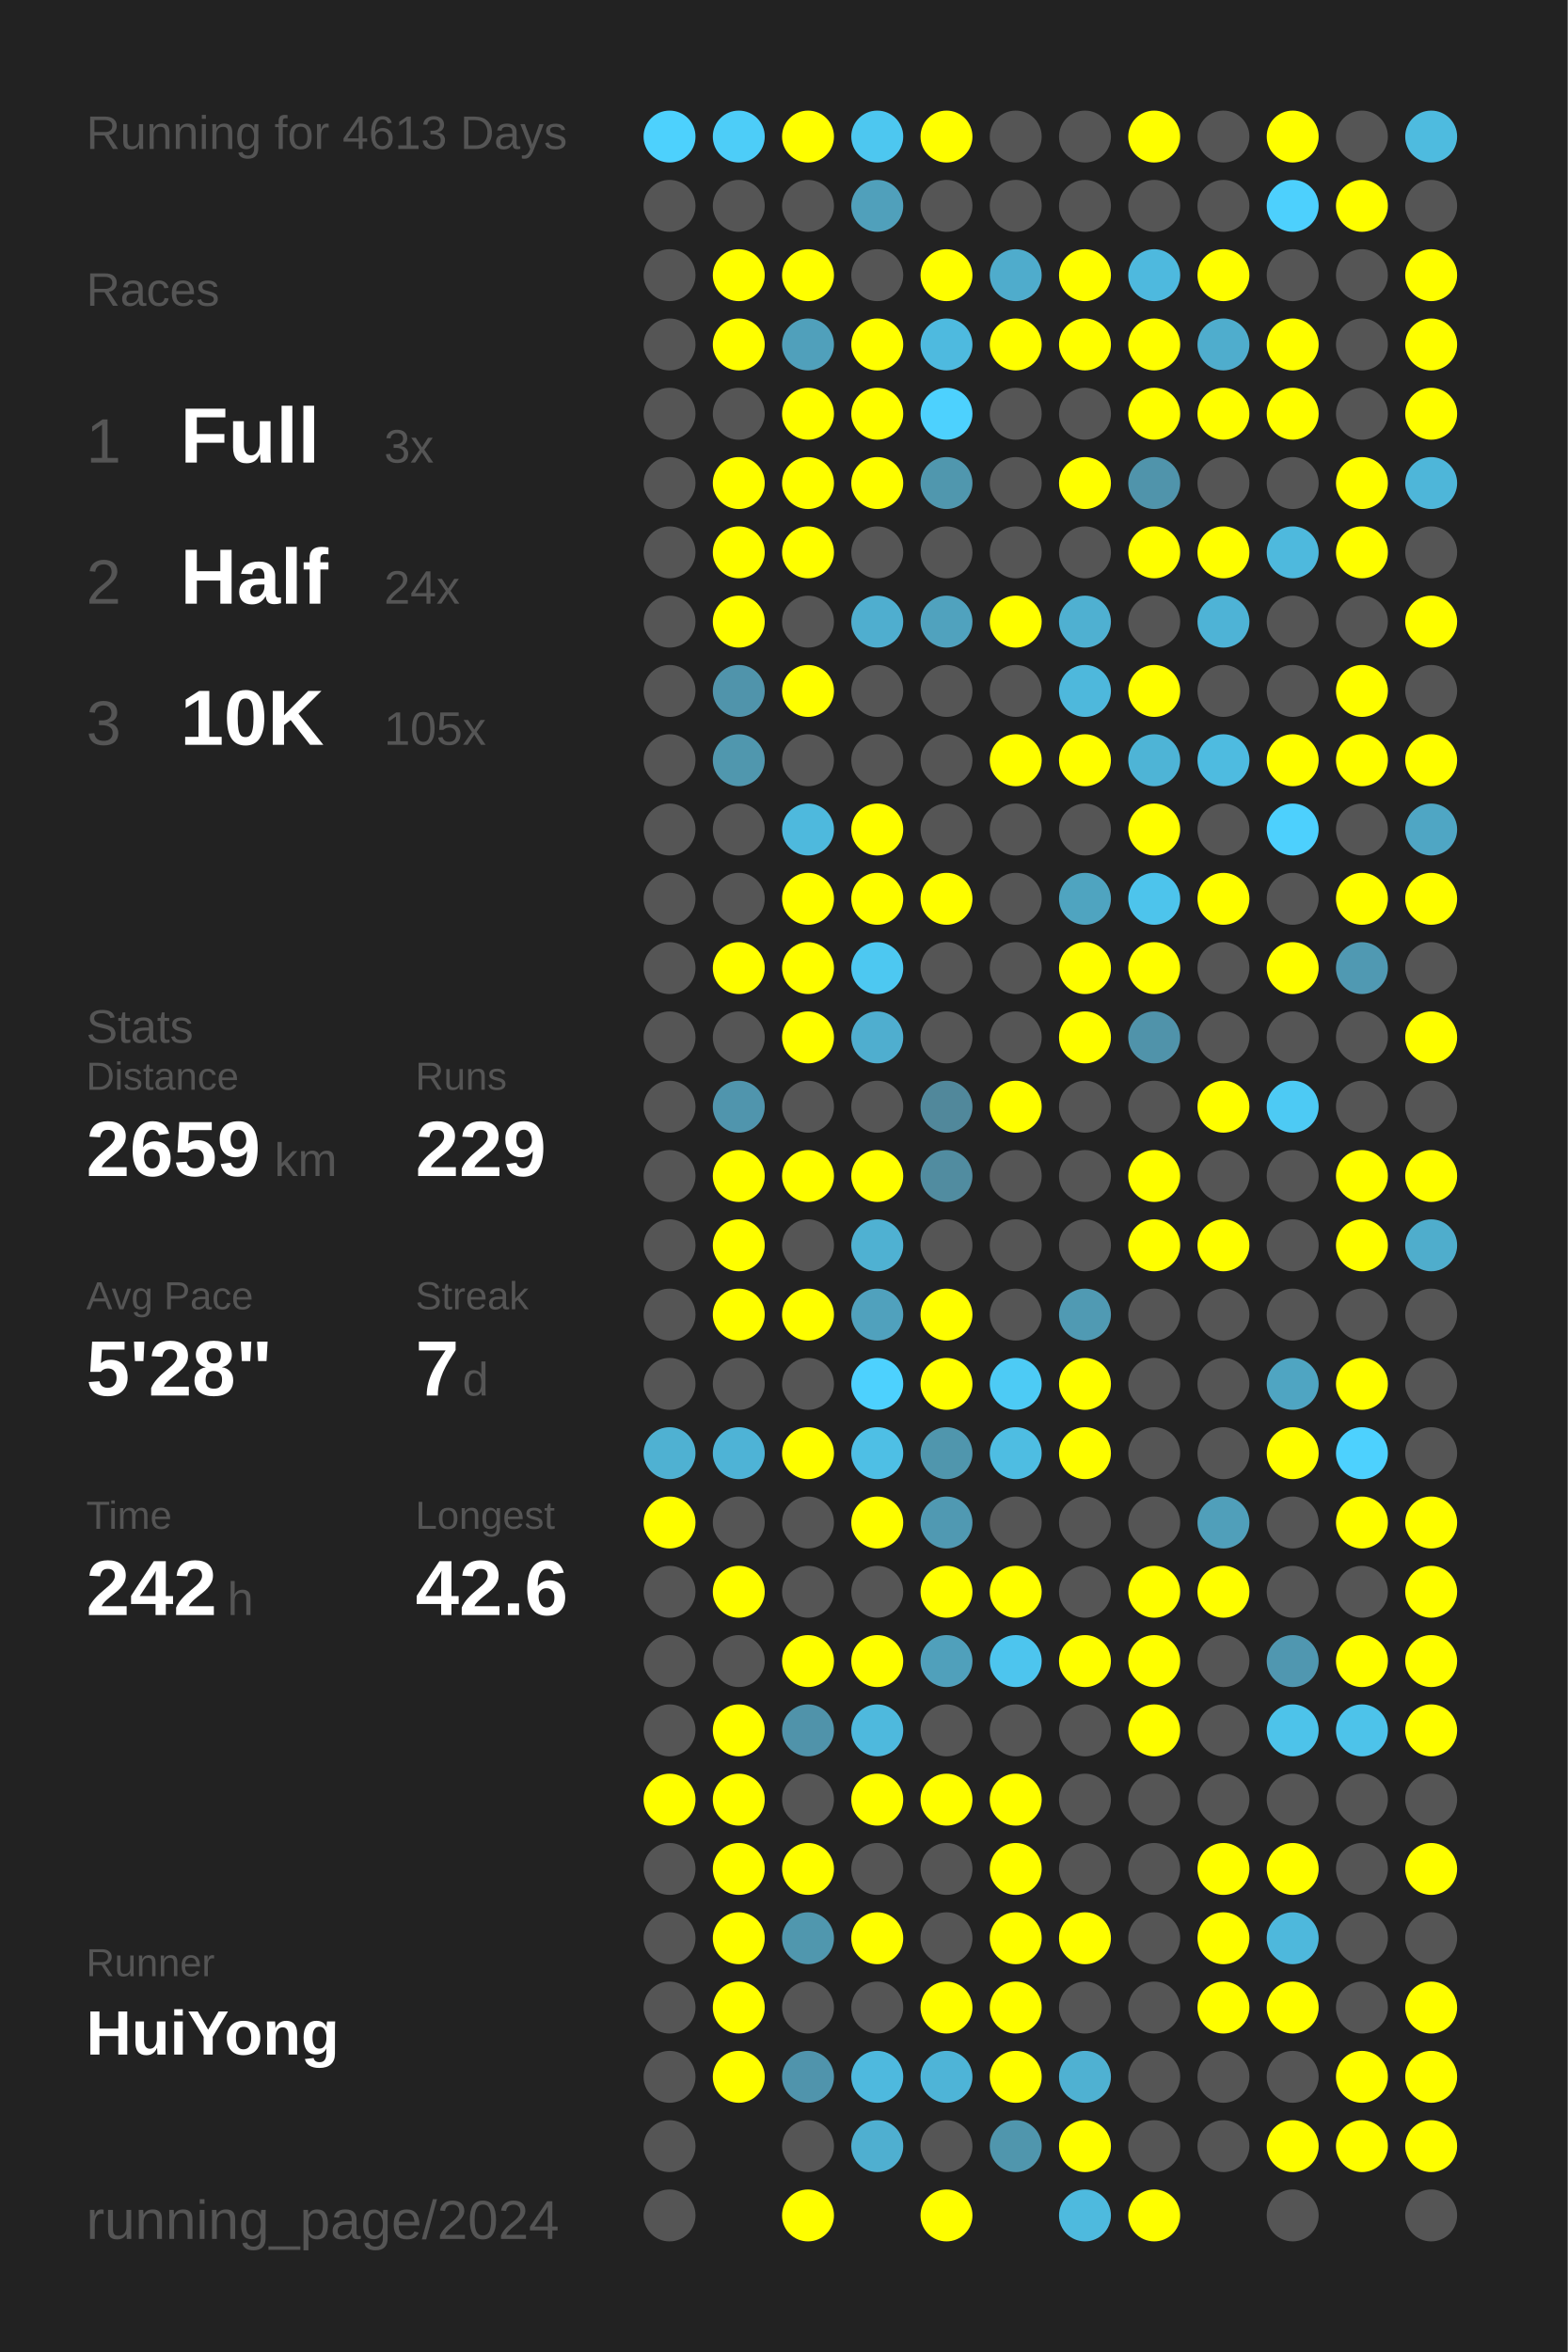
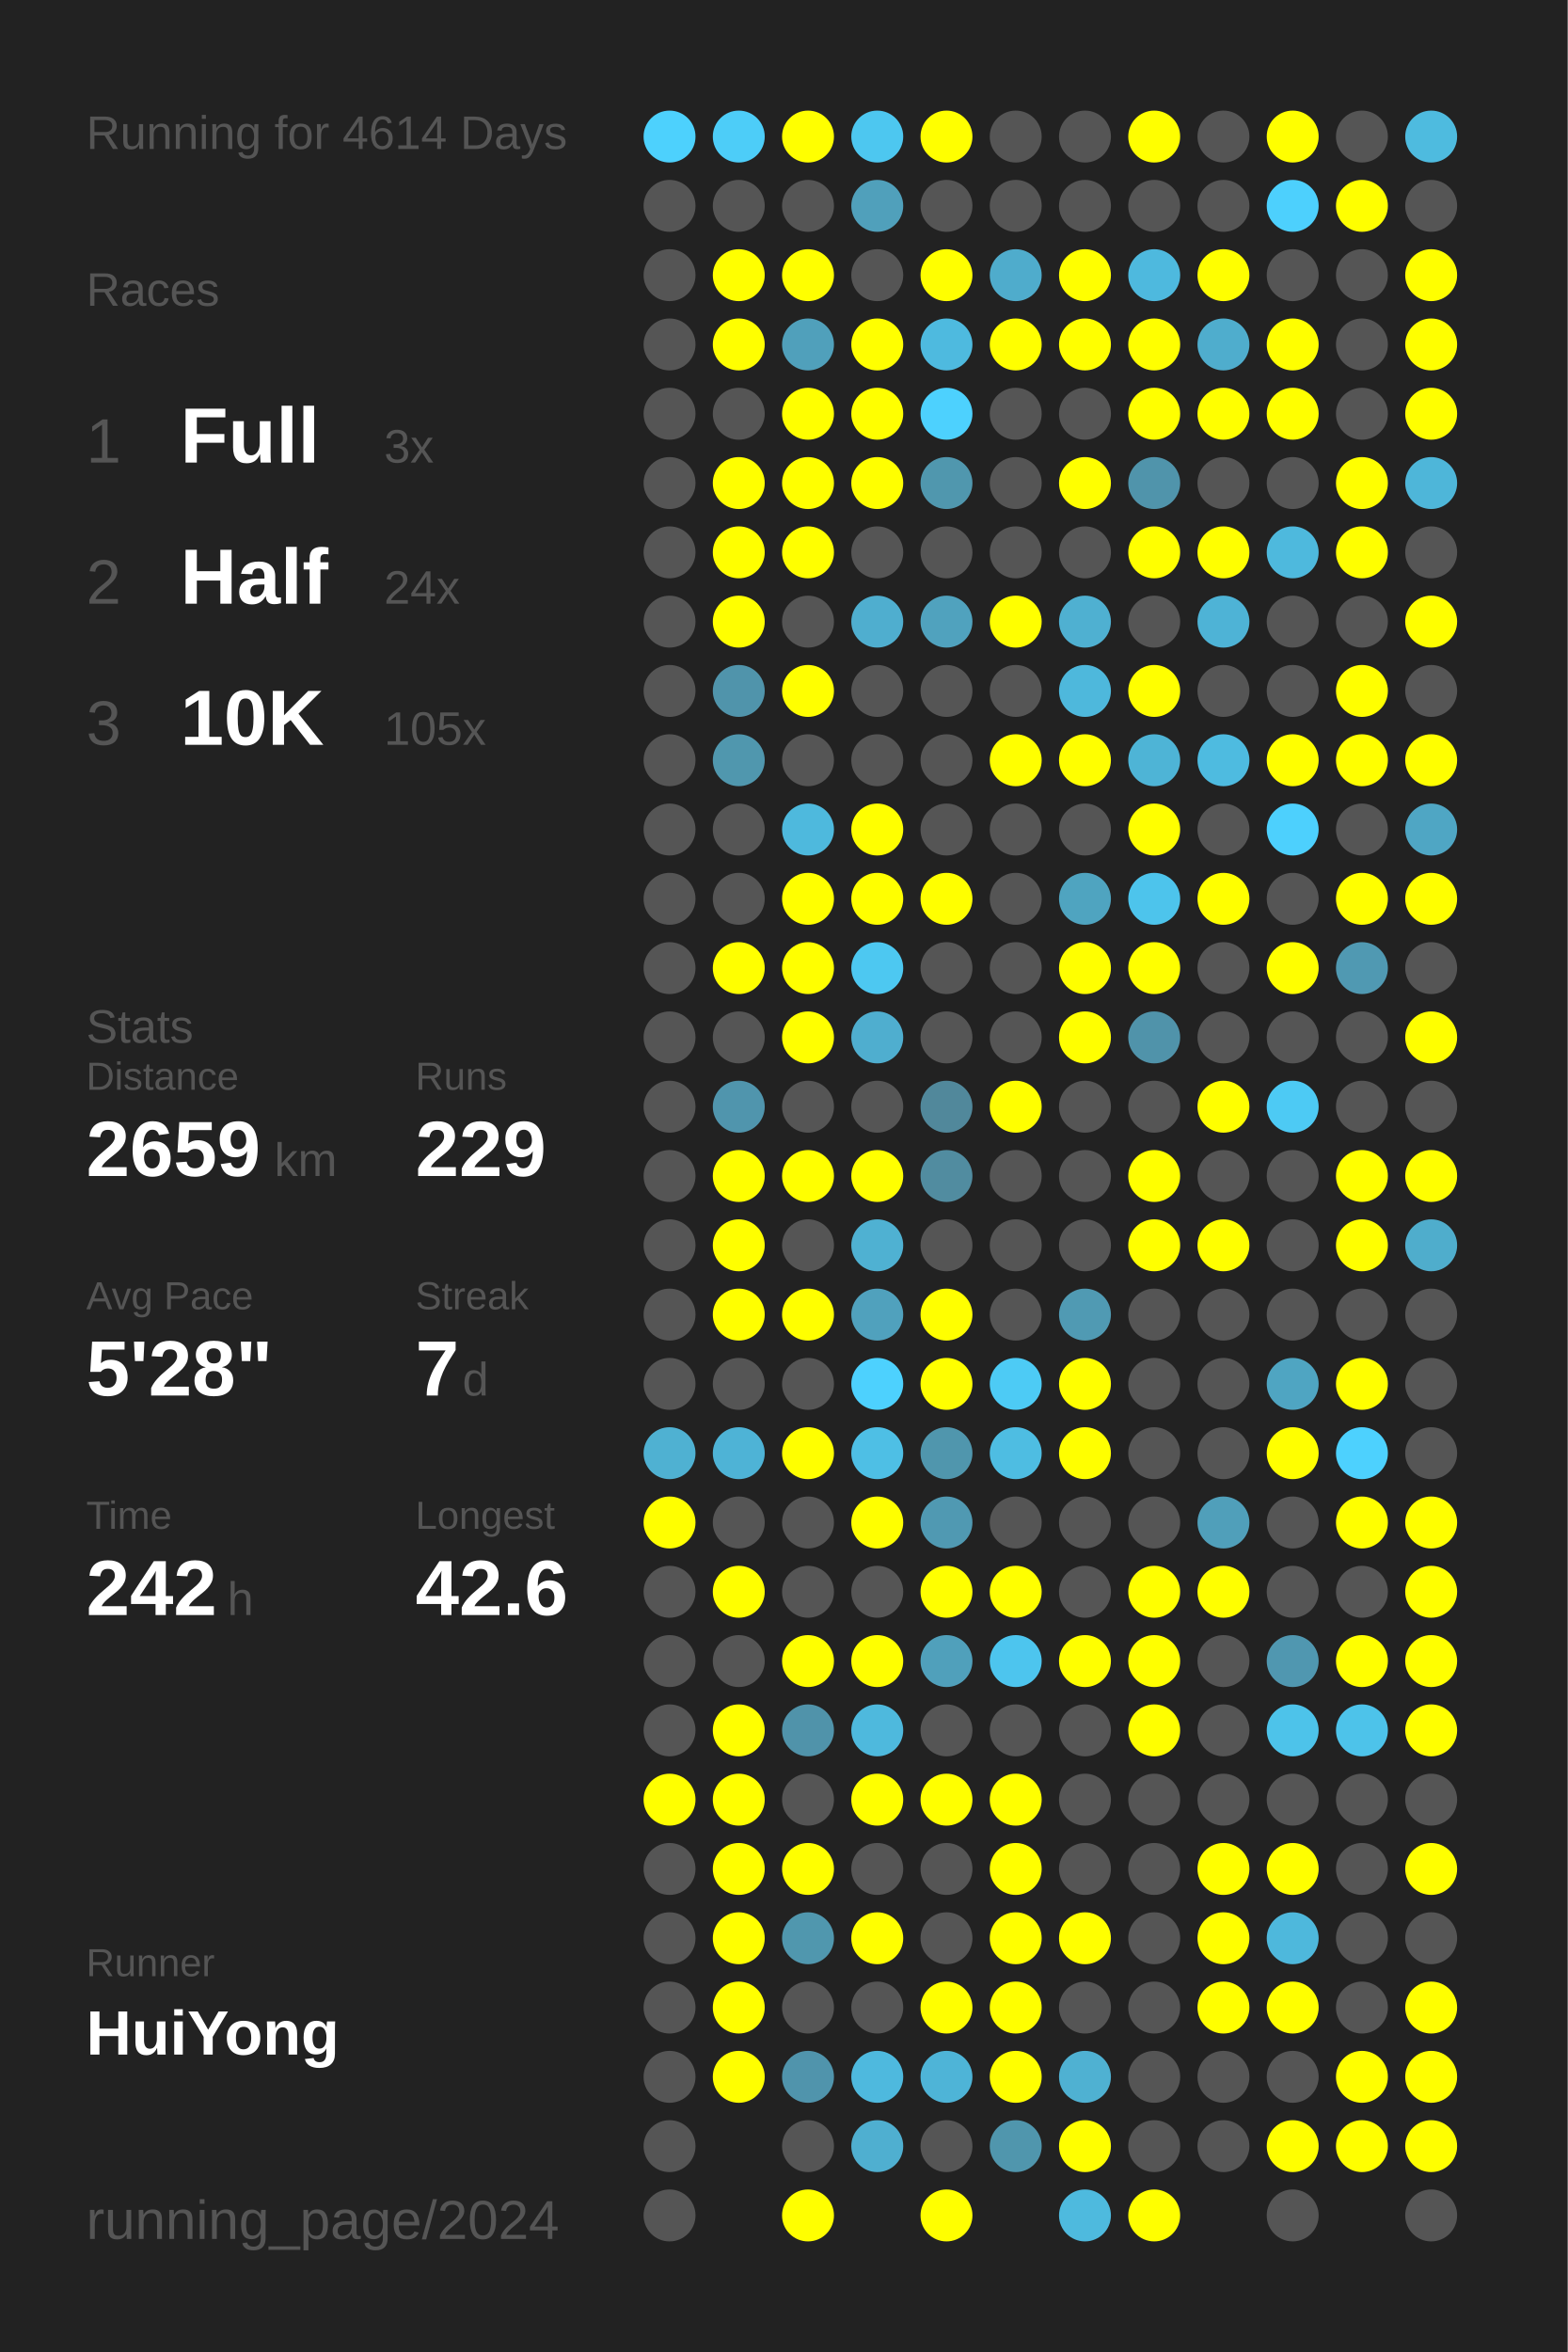
<svg xmlns="http://www.w3.org/2000/svg" baseProfile="full" height="300mm" version="1.1" viewBox="0,0,200,300" width="200mm">
  <defs />
  <rect fill="#222222" height="300" width="200" x="0" y="0" />
-   <text fill="#555555" style="font-size:6px; font-family:Arial;" x="11" y="19">Running for 4613 Days</text>
+   <text fill="#555555" style="font-size:6px; font-family:Arial;" x="11" y="19">Running for 4614 Days</text>
  <text fill="#555555" style="font-size:6px; font-family:Arial;" x="11" y="39">Races</text>
  <text fill="#555555" style="font-size:8px; font-family:Arial;" x="11" y="59">1</text>
  <text fill="#FFFFFF" style="font-size:10px; font-family:Arial; font-weight:bold;" x="23" y="59">Full</text>
  <text fill="#555555" style="font-size:6px; font-family:Arial;" x="49" y="59">3x</text>
  <text fill="#555555" style="font-size:8px; font-family:Arial;" x="11" y="77">2</text>
  <text fill="#FFFFFF" style="font-size:10px; font-family:Arial; font-weight:bold;" x="23" y="77">Half</text>
  <text fill="#555555" style="font-size:6px; font-family:Arial;" x="49" y="77">24x</text>
  <text fill="#555555" style="font-size:8px; font-family:Arial;" x="11" y="95">3</text>
  <text fill="#FFFFFF" style="font-size:10px; font-family:Arial; font-weight:bold;" x="23" y="95">10K</text>
  <text fill="#555555" style="font-size:6px; font-family:Arial;" x="49" y="95">105x</text>
  <text fill="#555555" style="font-size:6px; font-family:Arial;" x="11" y="133">Stats</text>
  <text fill="#555555" style="font-size:5px; font-family:Arial;" x="11" y="139">Distance</text>
  <text fill="#FFFFFF" style="font-size:10px; font-family:Arial; font-weight:bold;" x="11" y="150">2659</text>
  <text fill="#555555" style="font-size:6px; font-family:Arial;" x="35" y="150">km</text>
  <text fill="#555555" style="font-size:5px; font-family:Arial;" x="53" y="139">Runs</text>
  <text fill="#FFFFFF" style="font-size:10px; font-family:Arial; font-weight:bold;" x="53" y="150">229</text>
  <text fill="#555555" style="font-size:5px; font-family:Arial;" x="11" y="167">Avg Pace</text>
  <text fill="#FFFFFF" style="font-size:10px; font-family:Arial; font-weight:bold;" x="11" y="178">5'28"</text>
  <text fill="#555555" style="font-size:5px; font-family:Arial;" x="53" y="167">Streak</text>
  <text fill="#FFFFFF" style="font-size:10px; font-family:Arial; font-weight:bold;" x="53" y="178">7</text>
  <text fill="#555555" style="font-size:6px; font-family:Arial;" x="59" y="178">d</text>
  <text fill="#555555" style="font-size:5px; font-family:Arial;" x="11" y="195">Time</text>
  <text fill="#FFFFFF" style="font-size:10px; font-family:Arial; font-weight:bold;" x="11" y="206">242</text>
  <text fill="#555555" style="font-size:6px; font-family:Arial;" x="29" y="206">h</text>
  <text fill="#555555" style="font-size:5px; font-family:Arial;" x="53" y="195">Longest</text>
  <text fill="#FFFFFF" style="font-size:10px; font-family:Arial; font-weight:bold;" x="53" y="206">42.6</text>
  <text fill="#555555" style="font-size:5px; font-family:Arial;" x="11" y="252.065">Runner</text>
  <text fill="#FFFFFF" style="font-size:8px; font-family:Arial; font-weight:bold;" x="11" y="262.065">HuiYong</text>
  <text fill="#555555" style="font-size:7px; font-family:Arial;" x="11" y="285.581">running_page/2024</text>
  <circle cx="85.417" cy="17.419" fill="#4dd1fd" r="3.312" />
  <circle cx="85.417" cy="26.258" fill="#555555" r="3.312" />
  <circle cx="85.417" cy="35.097" fill="#555555" r="3.312" />
  <circle cx="85.417" cy="43.935" fill="#555555" r="3.312" />
  <circle cx="85.417" cy="52.774" fill="#555555" r="3.312" />
  <circle cx="85.417" cy="61.613" fill="#555555" r="3.312" />
  <circle cx="85.417" cy="70.452" fill="#555555" r="3.312" />
  <circle cx="85.417" cy="79.29" fill="#555555" r="3.312" />
  <circle cx="85.417" cy="88.129" fill="#555555" r="3.312" />
  <circle cx="85.417" cy="96.968" fill="#555555" r="3.312" />
  <circle cx="85.417" cy="105.806" fill="#555555" r="3.312" />
  <circle cx="85.417" cy="114.645" fill="#555555" r="3.312" />
  <circle cx="85.417" cy="123.484" fill="#555555" r="3.312" />
  <circle cx="85.417" cy="132.323" fill="#555555" r="3.312" />
  <circle cx="85.417" cy="141.161" fill="#555555" r="3.312" />
  <circle cx="85.417" cy="150" fill="#555555" r="3.312" />
  <circle cx="85.417" cy="158.839" fill="#555555" r="3.312" />
  <circle cx="85.417" cy="167.677" fill="#555555" r="3.312" />
  <circle cx="85.417" cy="176.516" fill="#555555" r="3.312" />
  <circle cx="85.417" cy="185.355" fill="#4fb1d2" r="3.312" />
  <circle cx="85.417" cy="194.194" fill="#FFFF00" r="3.312" />
  <circle cx="85.417" cy="203.032" fill="#555555" r="3.312" />
  <circle cx="85.417" cy="211.871" fill="#555555" r="3.312" />
  <circle cx="85.417" cy="220.71" fill="#555555" r="3.312" />
  <circle cx="85.417" cy="229.548" fill="#FFFF00" r="3.312" />
  <circle cx="85.417" cy="238.387" fill="#555555" r="3.312" />
  <circle cx="85.417" cy="247.226" fill="#555555" r="3.312" />
  <circle cx="85.417" cy="256.065" fill="#555555" r="3.312" />
  <circle cx="85.417" cy="264.903" fill="#555555" r="3.312" />
  <circle cx="85.417" cy="273.742" fill="#555555" r="3.312" />
  <circle cx="85.417" cy="282.581" fill="#555555" r="3.312" />
  <circle cx="94.25" cy="17.419" fill="#4dcdf8" r="3.312" />
  <circle cx="94.25" cy="26.258" fill="#555555" r="3.312" />
  <circle cx="94.25" cy="35.097" fill="#FFFF00" r="3.312" />
  <circle cx="94.25" cy="43.935" fill="#FFFF00" r="3.312" />
  <circle cx="94.25" cy="52.774" fill="#555555" r="3.312" />
  <circle cx="94.25" cy="61.613" fill="#FFFF00" r="3.312" />
  <circle cx="94.25" cy="70.452" fill="#FFFF00" r="3.312" />
  <circle cx="94.25" cy="79.29" fill="#FFFF00" r="3.312" />
  <circle cx="94.25" cy="88.129" fill="#5094ab" r="3.312" />
  <circle cx="94.25" cy="96.968" fill="#5097ae" r="3.312" />
  <circle cx="94.25" cy="105.806" fill="#555555" r="3.312" />
  <circle cx="94.25" cy="114.645" fill="#555555" r="3.312" />
  <circle cx="94.25" cy="123.484" fill="#FFFF00" r="3.312" />
  <circle cx="94.25" cy="132.323" fill="#555555" r="3.312" />
  <circle cx="94.25" cy="141.161" fill="#5095ad" r="3.312" />
  <circle cx="94.25" cy="150" fill="#FFFF00" r="3.312" />
  <circle cx="94.25" cy="158.839" fill="#FFFF00" r="3.312" />
  <circle cx="94.25" cy="167.677" fill="#FFFF00" r="3.312" />
  <circle cx="94.25" cy="176.516" fill="#555555" r="3.312" />
  <circle cx="94.25" cy="185.355" fill="#4eb3d6" r="3.312" />
  <circle cx="94.25" cy="194.194" fill="#555555" r="3.312" />
  <circle cx="94.25" cy="203.032" fill="#FFFF00" r="3.312" />
  <circle cx="94.25" cy="211.871" fill="#555555" r="3.312" />
  <circle cx="94.25" cy="220.71" fill="#FFFF00" r="3.312" />
  <circle cx="94.25" cy="229.548" fill="#FFFF00" r="3.312" />
  <circle cx="94.25" cy="238.387" fill="#FFFF00" r="3.312" />
  <circle cx="94.25" cy="247.226" fill="#FFFF00" r="3.312" />
  <circle cx="94.25" cy="256.065" fill="#FFFF00" r="3.312" />
  <circle cx="94.25" cy="264.903" fill="#FFFF00" r="3.312" />
  <circle cx="103.083" cy="17.419" fill="#FFFF00" r="3.312" />
  <circle cx="103.083" cy="26.258" fill="#555555" r="3.312" />
  <circle cx="103.083" cy="35.097" fill="#FFFF00" r="3.312" />
  <circle cx="103.083" cy="43.935" fill="#50a0bb" r="3.312" />
  <circle cx="103.083" cy="52.774" fill="#FFFF00" r="3.312" />
  <circle cx="103.083" cy="61.613" fill="#FFFF00" r="3.312" />
  <circle cx="103.083" cy="70.452" fill="#FFFF00" r="3.312" />
  <circle cx="103.083" cy="79.29" fill="#555555" r="3.312" />
  <circle cx="103.083" cy="88.129" fill="#FFFF00" r="3.312" />
  <circle cx="103.083" cy="96.968" fill="#555555" r="3.312" />
  <circle cx="103.083" cy="105.806" fill="#4eb9dd" r="3.312" />
  <circle cx="103.083" cy="114.645" fill="#FFFF00" r="3.312" />
  <circle cx="103.083" cy="123.484" fill="#FFFF00" r="3.312" />
  <circle cx="103.083" cy="132.323" fill="#FFFF00" r="3.312" />
  <circle cx="103.083" cy="141.161" fill="#555555" r="3.312" />
  <circle cx="103.083" cy="150" fill="#FFFF00" r="3.312" />
  <circle cx="103.083" cy="158.839" fill="#555555" r="3.312" />
  <circle cx="103.083" cy="167.677" fill="#FFFF00" r="3.312" />
  <circle cx="103.083" cy="176.516" fill="#555555" r="3.312" />
  <circle cx="103.083" cy="185.355" fill="#FFFF00" r="3.312" />
  <circle cx="103.083" cy="194.194" fill="#555555" r="3.312" />
  <circle cx="103.083" cy="203.032" fill="#555555" r="3.312" />
  <circle cx="103.083" cy="211.871" fill="#FFFF00" r="3.312" />
  <circle cx="103.083" cy="220.71" fill="#5093aa" r="3.312" />
  <circle cx="103.083" cy="229.548" fill="#555555" r="3.312" />
  <circle cx="103.083" cy="238.387" fill="#FFFF00" r="3.312" />
  <circle cx="103.083" cy="247.226" fill="#5097ae" r="3.312" />
  <circle cx="103.083" cy="256.065" fill="#555555" r="3.312" />
  <circle cx="103.083" cy="264.903" fill="#5094ac" r="3.312" />
  <circle cx="103.083" cy="273.742" fill="#555555" r="3.312" />
  <circle cx="103.083" cy="282.581" fill="#FFFF00" r="3.312" />
  <circle cx="111.917" cy="17.419" fill="#4dc7f0" r="3.312" />
  <circle cx="111.917" cy="26.258" fill="#50a0bb" r="3.312" />
  <circle cx="111.917" cy="35.097" fill="#555555" r="3.312" />
  <circle cx="111.917" cy="43.935" fill="#FFFF00" r="3.312" />
  <circle cx="111.917" cy="52.774" fill="#FFFF00" r="3.312" />
  <circle cx="111.917" cy="61.613" fill="#FFFF00" r="3.312" />
  <circle cx="111.917" cy="70.452" fill="#555555" r="3.312" />
  <circle cx="111.917" cy="79.29" fill="#4faecf" r="3.312" />
  <circle cx="111.917" cy="88.129" fill="#555555" r="3.312" />
  <circle cx="111.917" cy="96.968" fill="#555555" r="3.312" />
  <circle cx="111.917" cy="105.806" fill="#FFFF00" r="3.312" />
  <circle cx="111.917" cy="114.645" fill="#FFFF00" r="3.312" />
  <circle cx="111.917" cy="123.484" fill="#4dc8f1" r="3.312" />
  <circle cx="111.917" cy="132.323" fill="#4faecf" r="3.312" />
  <circle cx="111.917" cy="141.161" fill="#555555" r="3.312" />
  <circle cx="111.917" cy="150" fill="#FFFF00" r="3.312" />
  <circle cx="111.917" cy="158.839" fill="#4fb1d2" r="3.312" />
  <circle cx="111.917" cy="167.677" fill="#50a1bd" r="3.312" />
  <circle cx="111.917" cy="176.516" fill="#4dd1fe" r="3.312" />
  <circle cx="111.917" cy="185.355" fill="#4ebfe5" r="3.312" />
  <circle cx="111.917" cy="194.194" fill="#FFFF00" r="3.312" />
  <circle cx="111.917" cy="203.032" fill="#555555" r="3.312" />
  <circle cx="111.917" cy="211.871" fill="#FFFF00" r="3.312" />
  <circle cx="111.917" cy="220.71" fill="#4eb9dd" r="3.312" />
  <circle cx="111.917" cy="229.548" fill="#FFFF00" r="3.312" />
  <circle cx="111.917" cy="238.387" fill="#555555" r="3.312" />
  <circle cx="111.917" cy="247.226" fill="#FFFF00" r="3.312" />
  <circle cx="111.917" cy="256.065" fill="#555555" r="3.312" />
  <circle cx="111.917" cy="264.903" fill="#4eb9de" r="3.312" />
  <circle cx="111.917" cy="273.742" fill="#4fafd0" r="3.312" />
  <circle cx="120.75" cy="17.419" fill="#FFFF00" r="3.312" />
  <circle cx="120.75" cy="26.258" fill="#555555" r="3.312" />
  <circle cx="120.75" cy="35.097" fill="#FFFF00" r="3.312" />
  <circle cx="120.75" cy="43.935" fill="#4ebadf" r="3.312" />
  <circle cx="120.75" cy="52.774" fill="#4dd1fe" r="3.312" />
  <circle cx="120.75" cy="61.613" fill="#5097ae" r="3.312" />
  <circle cx="120.75" cy="70.452" fill="#555555" r="3.312" />
  <circle cx="120.75" cy="79.29" fill="#50a2be" r="3.312" />
  <circle cx="120.75" cy="88.129" fill="#555555" r="3.312" />
  <circle cx="120.75" cy="96.968" fill="#555555" r="3.312" />
  <circle cx="120.75" cy="105.806" fill="#555555" r="3.312" />
  <circle cx="120.75" cy="114.645" fill="#FFFF00" r="3.312" />
  <circle cx="120.75" cy="123.484" fill="#555555" r="3.312" />
  <circle cx="120.75" cy="132.323" fill="#555555" r="3.312" />
  <circle cx="120.75" cy="141.161" fill="#51889b" r="3.312" />
  <circle cx="120.75" cy="150" fill="#518ca0" r="3.312" />
  <circle cx="120.75" cy="158.839" fill="#555555" r="3.312" />
  <circle cx="120.75" cy="167.677" fill="#FFFF00" r="3.312" />
  <circle cx="120.75" cy="176.516" fill="#FFFF00" r="3.312" />
  <circle cx="120.75" cy="185.355" fill="#5096ad" r="3.312" />
  <circle cx="120.75" cy="194.194" fill="#5099b2" r="3.312" />
  <circle cx="120.75" cy="203.032" fill="#FFFF00" r="3.312" />
  <circle cx="120.75" cy="211.871" fill="#50a0bb" r="3.312" />
  <circle cx="120.75" cy="220.71" fill="#555555" r="3.312" />
  <circle cx="120.75" cy="229.548" fill="#FFFF00" r="3.312" />
  <circle cx="120.75" cy="238.387" fill="#555555" r="3.312" />
  <circle cx="120.75" cy="247.226" fill="#555555" r="3.312" />
  <circle cx="120.75" cy="256.065" fill="#FFFF00" r="3.312" />
  <circle cx="120.75" cy="264.903" fill="#4eb4d7" r="3.312" />
  <circle cx="120.75" cy="273.742" fill="#555555" r="3.312" />
  <circle cx="120.75" cy="282.581" fill="#FFFF00" r="3.312" />
  <circle cx="129.583" cy="17.419" fill="#555555" r="3.312" />
  <circle cx="129.583" cy="26.258" fill="#555555" r="3.312" />
  <circle cx="129.583" cy="35.097" fill="#4faccc" r="3.312" />
  <circle cx="129.583" cy="43.935" fill="#FFFF00" r="3.312" />
  <circle cx="129.583" cy="52.774" fill="#555555" r="3.312" />
  <circle cx="129.583" cy="61.613" fill="#555555" r="3.312" />
  <circle cx="129.583" cy="70.452" fill="#555555" r="3.312" />
  <circle cx="129.583" cy="79.29" fill="#FFFF00" r="3.312" />
  <circle cx="129.583" cy="88.129" fill="#555555" r="3.312" />
  <circle cx="129.583" cy="96.968" fill="#FFFF00" r="3.312" />
  <circle cx="129.583" cy="105.806" fill="#555555" r="3.312" />
  <circle cx="129.583" cy="114.645" fill="#555555" r="3.312" />
  <circle cx="129.583" cy="123.484" fill="#555555" r="3.312" />
  <circle cx="129.583" cy="132.323" fill="#555555" r="3.312" />
  <circle cx="129.583" cy="141.161" fill="#FFFF00" r="3.312" />
  <circle cx="129.583" cy="150" fill="#555555" r="3.312" />
  <circle cx="129.583" cy="158.839" fill="#555555" r="3.312" />
  <circle cx="129.583" cy="167.677" fill="#555555" r="3.312" />
  <circle cx="129.583" cy="176.516" fill="#4dcbf5" r="3.312" />
  <circle cx="129.583" cy="185.355" fill="#4ebde2" r="3.312" />
  <circle cx="129.583" cy="194.194" fill="#555555" r="3.312" />
  <circle cx="129.583" cy="203.032" fill="#FFFF00" r="3.312" />
  <circle cx="129.583" cy="211.871" fill="#4dc5ee" r="3.312" />
  <circle cx="129.583" cy="220.71" fill="#555555" r="3.312" />
  <circle cx="129.583" cy="229.548" fill="#FFFF00" r="3.312" />
  <circle cx="129.583" cy="238.387" fill="#FFFF00" r="3.312" />
  <circle cx="129.583" cy="247.226" fill="#FFFF00" r="3.312" />
  <circle cx="129.583" cy="256.065" fill="#FFFF00" r="3.312" />
  <circle cx="129.583" cy="264.903" fill="#FFFF00" r="3.312" />
  <circle cx="129.583" cy="273.742" fill="#5096ad" r="3.312" />
  <circle cx="138.417" cy="17.419" fill="#555555" r="3.312" />
  <circle cx="138.417" cy="26.258" fill="#555555" r="3.312" />
  <circle cx="138.417" cy="35.097" fill="#FFFF00" r="3.312" />
  <circle cx="138.417" cy="43.935" fill="#FFFF00" r="3.312" />
  <circle cx="138.417" cy="52.774" fill="#555555" r="3.312" />
  <circle cx="138.417" cy="61.613" fill="#FFFF00" r="3.312" />
  <circle cx="138.417" cy="70.452" fill="#555555" r="3.312" />
  <circle cx="138.417" cy="79.29" fill="#4fb0d1" r="3.312" />
  <circle cx="138.417" cy="88.129" fill="#4eb8dc" r="3.312" />
  <circle cx="138.417" cy="96.968" fill="#FFFF00" r="3.312" />
  <circle cx="138.417" cy="105.806" fill="#555555" r="3.312" />
  <circle cx="138.417" cy="114.645" fill="#4fa4c0" r="3.312" />
  <circle cx="138.417" cy="123.484" fill="#FFFF00" r="3.312" />
  <circle cx="138.417" cy="132.323" fill="#FFFF00" r="3.312" />
  <circle cx="138.417" cy="141.161" fill="#555555" r="3.312" />
  <circle cx="138.417" cy="150" fill="#555555" r="3.312" />
  <circle cx="138.417" cy="158.839" fill="#555555" r="3.312" />
  <circle cx="138.417" cy="167.677" fill="#509ab3" r="3.312" />
  <circle cx="138.417" cy="176.516" fill="#FFFF00" r="3.312" />
  <circle cx="138.417" cy="185.355" fill="#FFFF00" r="3.312" />
  <circle cx="138.417" cy="194.194" fill="#555555" r="3.312" />
  <circle cx="138.417" cy="203.032" fill="#555555" r="3.312" />
  <circle cx="138.417" cy="211.871" fill="#FFFF00" r="3.312" />
  <circle cx="138.417" cy="220.71" fill="#555555" r="3.312" />
  <circle cx="138.417" cy="229.548" fill="#555555" r="3.312" />
  <circle cx="138.417" cy="238.387" fill="#555555" r="3.312" />
  <circle cx="138.417" cy="247.226" fill="#FFFF00" r="3.312" />
  <circle cx="138.417" cy="256.065" fill="#555555" r="3.312" />
  <circle cx="138.417" cy="264.903" fill="#4fb1d2" r="3.312" />
  <circle cx="138.417" cy="273.742" fill="#FFFF00" r="3.312" />
  <circle cx="138.417" cy="282.581" fill="#4ebade" r="3.312" />
  <circle cx="147.25" cy="17.419" fill="#FFFF00" r="3.312" />
  <circle cx="147.25" cy="26.258" fill="#555555" r="3.312" />
  <circle cx="147.25" cy="35.097" fill="#4eb9de" r="3.312" />
  <circle cx="147.25" cy="43.935" fill="#FFFF00" r="3.312" />
  <circle cx="147.25" cy="52.774" fill="#FFFF00" r="3.312" />
  <circle cx="147.25" cy="61.613" fill="#5094ab" r="3.312" />
  <circle cx="147.25" cy="70.452" fill="#FFFF00" r="3.312" />
  <circle cx="147.25" cy="79.29" fill="#555555" r="3.312" />
  <circle cx="147.25" cy="88.129" fill="#FFFF00" r="3.312" />
  <circle cx="147.25" cy="96.968" fill="#4eb4d6" r="3.312" />
  <circle cx="147.25" cy="105.806" fill="#FFFF00" r="3.312" />
  <circle cx="147.25" cy="114.645" fill="#4dc4ec" r="3.312" />
  <circle cx="147.25" cy="123.484" fill="#FFFF00" r="3.312" />
  <circle cx="147.25" cy="132.323" fill="#5093aa" r="3.312" />
  <circle cx="147.25" cy="141.161" fill="#555555" r="3.312" />
  <circle cx="147.25" cy="150" fill="#FFFF00" r="3.312" />
  <circle cx="147.25" cy="158.839" fill="#FFFF00" r="3.312" />
  <circle cx="147.25" cy="167.677" fill="#555555" r="3.312" />
  <circle cx="147.25" cy="176.516" fill="#555555" r="3.312" />
  <circle cx="147.25" cy="185.355" fill="#555555" r="3.312" />
  <circle cx="147.25" cy="194.194" fill="#555555" r="3.312" />
  <circle cx="147.25" cy="203.032" fill="#FFFF00" r="3.312" />
  <circle cx="147.25" cy="211.871" fill="#FFFF00" r="3.312" />
  <circle cx="147.25" cy="220.71" fill="#FFFF00" r="3.312" />
  <circle cx="147.25" cy="229.548" fill="#555555" r="3.312" />
  <circle cx="147.25" cy="238.387" fill="#555555" r="3.312" />
  <circle cx="147.25" cy="247.226" fill="#555555" r="3.312" />
  <circle cx="147.25" cy="256.065" fill="#555555" r="3.312" />
  <circle cx="147.25" cy="264.903" fill="#555555" r="3.312" />
  <circle cx="147.25" cy="273.742" fill="#555555" r="3.312" />
  <circle cx="147.25" cy="282.581" fill="#FFFF00" r="3.312" />
  <circle cx="156.083" cy="17.419" fill="#555555" r="3.312" />
  <circle cx="156.083" cy="26.258" fill="#555555" r="3.312" />
  <circle cx="156.083" cy="35.097" fill="#FFFF00" r="3.312" />
  <circle cx="156.083" cy="43.935" fill="#4fadcd" r="3.312" />
  <circle cx="156.083" cy="52.774" fill="#FFFF00" r="3.312" />
  <circle cx="156.083" cy="61.613" fill="#555555" r="3.312" />
  <circle cx="156.083" cy="70.452" fill="#FFFF00" r="3.312" />
  <circle cx="156.083" cy="79.29" fill="#4eb3d6" r="3.312" />
  <circle cx="156.083" cy="88.129" fill="#555555" r="3.312" />
  <circle cx="156.083" cy="96.968" fill="#4ebbe0" r="3.312" />
  <circle cx="156.083" cy="105.806" fill="#555555" r="3.312" />
  <circle cx="156.083" cy="114.645" fill="#FFFF00" r="3.312" />
  <circle cx="156.083" cy="123.484" fill="#555555" r="3.312" />
  <circle cx="156.083" cy="132.323" fill="#555555" r="3.312" />
  <circle cx="156.083" cy="141.161" fill="#FFFF00" r="3.312" />
  <circle cx="156.083" cy="150" fill="#555555" r="3.312" />
  <circle cx="156.083" cy="158.839" fill="#FFFF00" r="3.312" />
  <circle cx="156.083" cy="167.677" fill="#555555" r="3.312" />
  <circle cx="156.083" cy="176.516" fill="#555555" r="3.312" />
  <circle cx="156.083" cy="185.355" fill="#555555" r="3.312" />
  <circle cx="156.083" cy="194.194" fill="#509fba" r="3.312" />
  <circle cx="156.083" cy="203.032" fill="#FFFF00" r="3.312" />
  <circle cx="156.083" cy="211.871" fill="#555555" r="3.312" />
  <circle cx="156.083" cy="220.71" fill="#555555" r="3.312" />
  <circle cx="156.083" cy="229.548" fill="#555555" r="3.312" />
  <circle cx="156.083" cy="238.387" fill="#FFFF00" r="3.312" />
  <circle cx="156.083" cy="247.226" fill="#FFFF00" r="3.312" />
  <circle cx="156.083" cy="256.065" fill="#FFFF00" r="3.312" />
  <circle cx="156.083" cy="264.903" fill="#555555" r="3.312" />
  <circle cx="156.083" cy="273.742" fill="#555555" r="3.312" />
  <circle cx="164.917" cy="17.419" fill="#FFFF00" r="3.312" />
  <circle cx="164.917" cy="26.258" fill="#4dd0fd" r="3.312" />
  <circle cx="164.917" cy="35.097" fill="#555555" r="3.312" />
  <circle cx="164.917" cy="43.935" fill="#FFFF00" r="3.312" />
  <circle cx="164.917" cy="52.774" fill="#FFFF00" r="3.312" />
  <circle cx="164.917" cy="61.613" fill="#555555" r="3.312" />
  <circle cx="164.917" cy="70.452" fill="#4eb9dd" r="3.312" />
  <circle cx="164.917" cy="79.29" fill="#555555" r="3.312" />
  <circle cx="164.917" cy="88.129" fill="#555555" r="3.312" />
  <circle cx="164.917" cy="96.968" fill="#FFFF00" r="3.312" />
  <circle cx="164.917" cy="105.806" fill="#4dd0fd" r="3.312" />
  <circle cx="164.917" cy="114.645" fill="#555555" r="3.312" />
  <circle cx="164.917" cy="123.484" fill="#FFFF00" r="3.312" />
  <circle cx="164.917" cy="132.323" fill="#555555" r="3.312" />
  <circle cx="164.917" cy="141.161" fill="#4dcaf4" r="3.312" />
  <circle cx="164.917" cy="150" fill="#555555" r="3.312" />
  <circle cx="164.917" cy="158.839" fill="#555555" r="3.312" />
  <circle cx="164.917" cy="167.677" fill="#555555" r="3.312" />
  <circle cx="164.917" cy="176.516" fill="#4fa5c2" r="3.312" />
  <circle cx="164.917" cy="185.355" fill="#FFFF00" r="3.312" />
  <circle cx="164.917" cy="194.194" fill="#555555" r="3.312" />
  <circle cx="164.917" cy="203.032" fill="#555555" r="3.312" />
  <circle cx="164.917" cy="211.871" fill="#5097b0" r="3.312" />
  <circle cx="164.917" cy="220.71" fill="#4dc3ea" r="3.312" />
  <circle cx="164.917" cy="229.548" fill="#555555" r="3.312" />
  <circle cx="164.917" cy="238.387" fill="#FFFF00" r="3.312" />
  <circle cx="164.917" cy="247.226" fill="#4eb8dc" r="3.312" />
  <circle cx="164.917" cy="256.065" fill="#FFFF00" r="3.312" />
  <circle cx="164.917" cy="264.903" fill="#555555" r="3.312" />
  <circle cx="164.917" cy="273.742" fill="#FFFF00" r="3.312" />
  <circle cx="164.917" cy="282.581" fill="#555555" r="3.312" />
  <circle cx="173.75" cy="17.419" fill="#555555" r="3.312" />
  <circle cx="173.75" cy="26.258" fill="#FFFF00" r="3.312" />
  <circle cx="173.75" cy="35.097" fill="#555555" r="3.312" />
  <circle cx="173.75" cy="43.935" fill="#555555" r="3.312" />
  <circle cx="173.75" cy="52.774" fill="#555555" r="3.312" />
  <circle cx="173.75" cy="61.613" fill="#FFFF00" r="3.312" />
  <circle cx="173.75" cy="70.452" fill="#FFFF00" r="3.312" />
  <circle cx="173.75" cy="79.29" fill="#555555" r="3.312" />
  <circle cx="173.75" cy="88.129" fill="#FFFF00" r="3.312" />
  <circle cx="173.75" cy="96.968" fill="#FFFF00" r="3.312" />
  <circle cx="173.75" cy="105.806" fill="#555555" r="3.312" />
  <circle cx="173.75" cy="114.645" fill="#FFFF00" r="3.312" />
  <circle cx="173.75" cy="123.484" fill="#5099b2" r="3.312" />
  <circle cx="173.75" cy="132.323" fill="#555555" r="3.312" />
  <circle cx="173.75" cy="141.161" fill="#555555" r="3.312" />
  <circle cx="173.75" cy="150" fill="#FFFF00" r="3.312" />
  <circle cx="173.75" cy="158.839" fill="#FFFF00" r="3.312" />
  <circle cx="173.75" cy="167.677" fill="#555555" r="3.312" />
  <circle cx="173.75" cy="176.516" fill="#FFFF00" r="3.312" />
  <circle cx="173.75" cy="185.355" fill="#4dd1fe" r="3.312" />
  <circle cx="173.75" cy="194.194" fill="#FFFF00" r="3.312" />
  <circle cx="173.75" cy="203.032" fill="#555555" r="3.312" />
  <circle cx="173.75" cy="211.871" fill="#FFFF00" r="3.312" />
  <circle cx="173.75" cy="220.71" fill="#4dc3ea" r="3.312" />
  <circle cx="173.75" cy="229.548" fill="#555555" r="3.312" />
  <circle cx="173.75" cy="238.387" fill="#555555" r="3.312" />
  <circle cx="173.75" cy="247.226" fill="#555555" r="3.312" />
  <circle cx="173.75" cy="256.065" fill="#555555" r="3.312" />
  <circle cx="173.75" cy="264.903" fill="#FFFF00" r="3.312" />
  <circle cx="173.75" cy="273.742" fill="#FFFF00" r="3.312" />
  <circle cx="182.583" cy="17.419" fill="#4ebbdf" r="3.312" />
  <circle cx="182.583" cy="26.258" fill="#555555" r="3.312" />
  <circle cx="182.583" cy="35.097" fill="#FFFF00" r="3.312" />
  <circle cx="182.583" cy="43.935" fill="#FFFF00" r="3.312" />
  <circle cx="182.583" cy="52.774" fill="#FFFF00" r="3.312" />
  <circle cx="182.583" cy="61.613" fill="#4eb6d9" r="3.312" />
  <circle cx="182.583" cy="70.452" fill="#555555" r="3.312" />
  <circle cx="182.583" cy="79.29" fill="#FFFF00" r="3.312" />
  <circle cx="182.583" cy="88.129" fill="#555555" r="3.312" />
  <circle cx="182.583" cy="96.968" fill="#FFFF00" r="3.312" />
  <circle cx="182.583" cy="105.806" fill="#4fa6c4" r="3.312" />
  <circle cx="182.583" cy="114.645" fill="#FFFF00" r="3.312" />
  <circle cx="182.583" cy="123.484" fill="#555555" r="3.312" />
  <circle cx="182.583" cy="132.323" fill="#FFFF00" r="3.312" />
  <circle cx="182.583" cy="141.161" fill="#555555" r="3.312" />
  <circle cx="182.583" cy="150" fill="#FFFF00" r="3.312" />
  <circle cx="182.583" cy="158.839" fill="#4fadcc" r="3.312" />
  <circle cx="182.583" cy="167.677" fill="#555555" r="3.312" />
  <circle cx="182.583" cy="176.516" fill="#555555" r="3.312" />
  <circle cx="182.583" cy="185.355" fill="#555555" r="3.312" />
  <circle cx="182.583" cy="194.194" fill="#FFFF00" r="3.312" />
  <circle cx="182.583" cy="203.032" fill="#FFFF00" r="3.312" />
  <circle cx="182.583" cy="211.871" fill="#FFFF00" r="3.312" />
  <circle cx="182.583" cy="220.71" fill="#FFFF00" r="3.312" />
  <circle cx="182.583" cy="229.548" fill="#555555" r="3.312" />
  <circle cx="182.583" cy="238.387" fill="#FFFF00" r="3.312" />
  <circle cx="182.583" cy="247.226" fill="#555555" r="3.312" />
  <circle cx="182.583" cy="256.065" fill="#FFFF00" r="3.312" />
  <circle cx="182.583" cy="264.903" fill="#FFFF00" r="3.312" />
  <circle cx="182.583" cy="273.742" fill="#FFFF00" r="3.312" />
  <circle cx="182.583" cy="282.581" fill="#555555" r="3.312" />
</svg>
